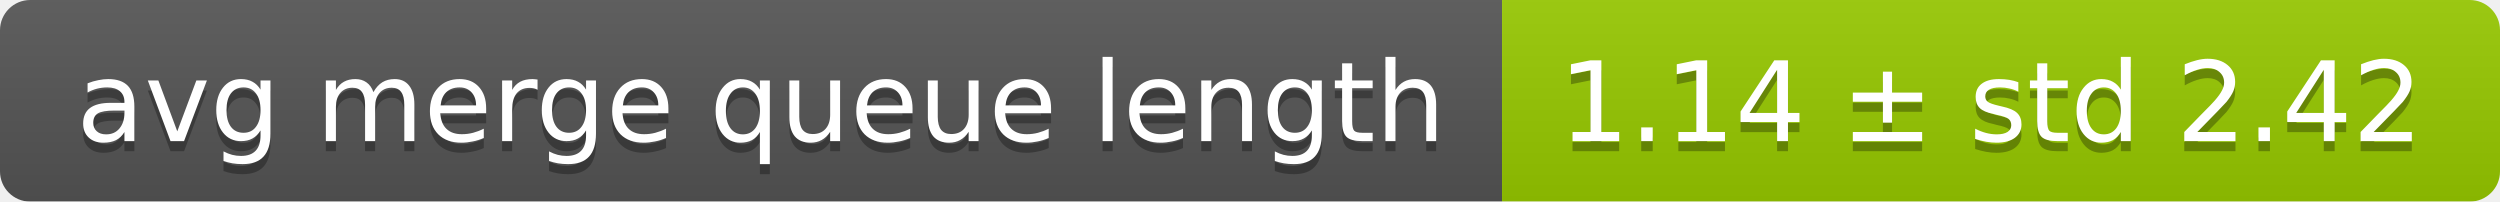
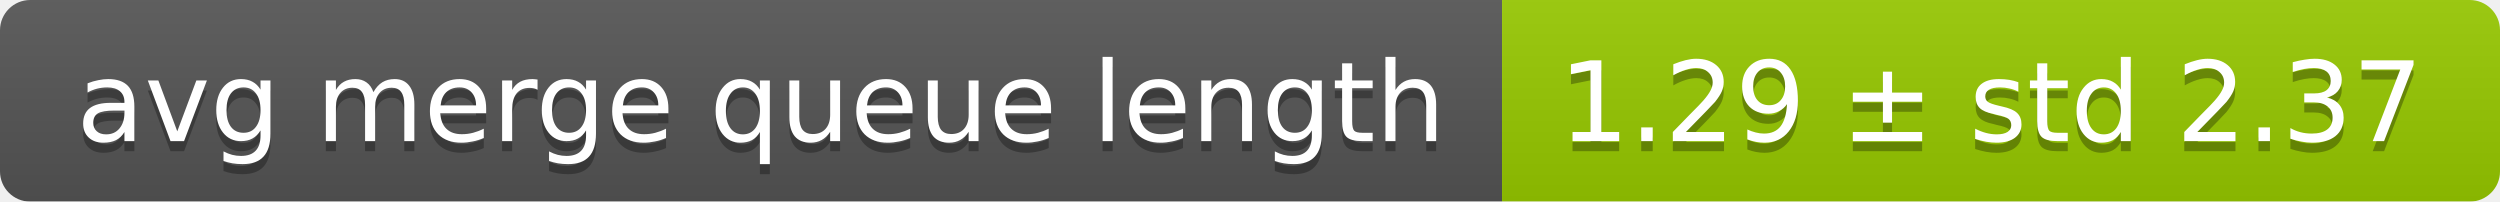
<svg xmlns="http://www.w3.org/2000/svg" width="248" height="20">
  <linearGradient id="smooth" x2="0" y2="100%">
    <stop offset="0" stop-color="#bbb" stop-opacity=".1" />
    <stop offset="1" stop-opacity=".1" />
  </linearGradient>
  <mask id="round">
    <rect width="248" height="20" rx="3" fill="#fff" />
  </mask>
  <g mask="url(#round)">
    <rect width="149" height="20" fill="#555" />
    <rect x="149" width="99" height="20" fill="#97ca00" />
    <rect width="248" height="20" fill="url(#smooth)" />
  </g>
  <g fill="#fff" text-anchor="middle" font-family="DejaVu Sans,Verdana,Geneva,sans-serif" font-size="11">
    <text x="75.5" y="15" fill="#010101" fill-opacity=".3">avg merge queue length</text>
    <text x="75.5" y="14">avg merge queue length</text>
-     <text x="197.5" y="15" fill="#010101" fill-opacity=".3">1.14 ± std 2.42</text>
-     <text x="197.5" y="14">1.14 ± std 2.42</text>
+     <text x="197.5" y="15" fill="#010101" fill-opacity=".3">1.29 ± std 2.37</text>
+     <text x="197.5" y="14">1.29 ± std 2.37</text>
  </g>
</svg>
